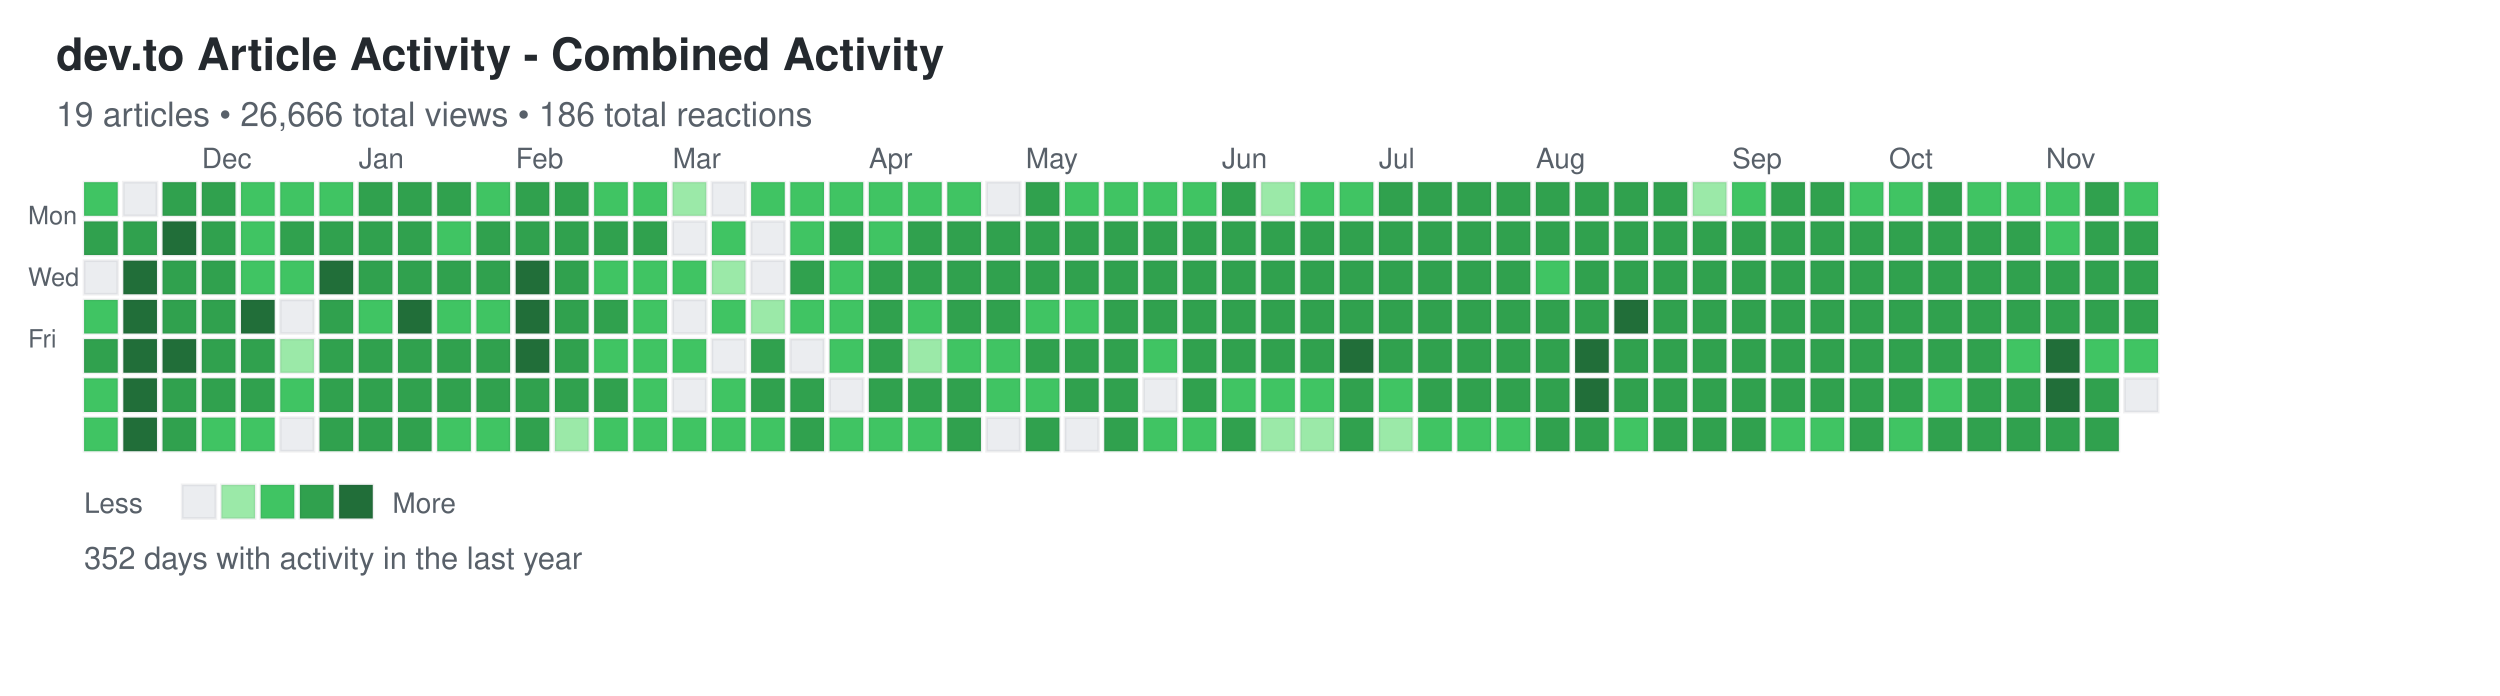
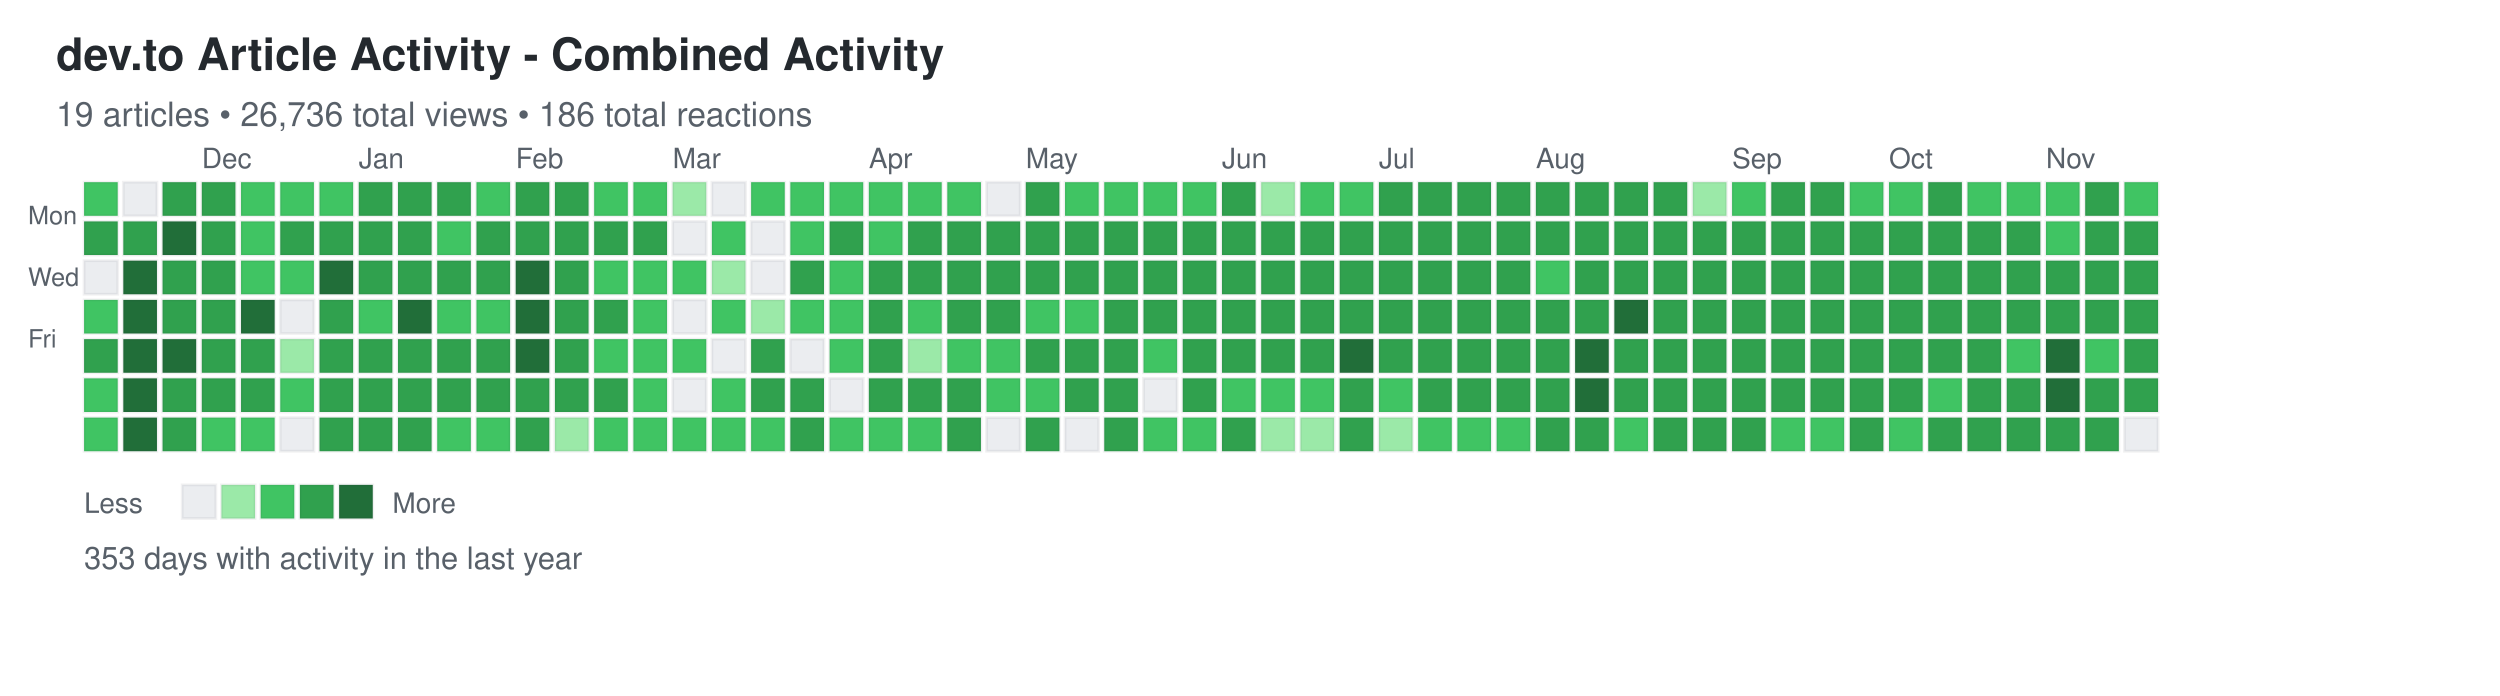
<svg xmlns="http://www.w3.org/2000/svg" width="892" height="248">
  <defs>
    <style>
.day { stroke: rgba(27,31,35,0.06); stroke-width: 1px; cursor: pointer; }
.day:hover { stroke: rgba(27,31,35,0.3); stroke-width: 2px; }
.month-label { font-family: -apple-system, BlinkMacSystemFont, "Segoe UI", Helvetica, Arial, sans-serif; font-size: 10px; fill: #586069; }
.day-label { font-family: -apple-system, BlinkMacSystemFont, "Segoe UI", Helvetica, Arial, sans-serif; font-size: 9px; fill: #586069; }
.title { font-family: -apple-system, BlinkMacSystemFont, "Segoe UI", Helvetica, Arial, sans-serif; font-size: 16px; font-weight: 600; fill: #24292e; }
.subtitle { font-family: -apple-system, BlinkMacSystemFont, "Segoe UI", Helvetica, Arial, sans-serif; font-size: 12px; fill: #586069; }
.stats { font-family: -apple-system, BlinkMacSystemFont, "Segoe UI", Helvetica, Arial, sans-serif; font-size: 11px; fill: #586069; }
.legend-text { font-family: -apple-system, BlinkMacSystemFont, "Segoe UI", Helvetica, Arial, sans-serif; font-size: 10px; fill: #586069; }
</style>
  </defs>
  <text x="20" y="25" class="title">dev.to Article Activity - Combined Activity</text>
-   <text x="20" y="45" class="subtitle">19 articles • 26,666 total views • 186 total reactions</text>
+   <text x="20" y="45" class="subtitle">19 articles • 26,736 total views • 186 total reactions</text>
  <text x="10" y="80" class="day-label">Mon</text>
  <text x="10" y="102" class="day-label">Wed</text>
  <text x="10" y="124" class="day-label">Fri</text>
  <rect x="30" y="65" width="12" height="12" fill="#40c463" class="day" data-date="2024-11-10" data-level="2" />
  <rect x="30" y="79" width="12" height="12" fill="#30a14e" class="day" data-date="2024-11-11" data-level="3" />
  <rect x="30" y="93" width="12" height="12" fill="#ebedf0" class="day" data-date="2024-11-12" data-level="0" />
  <rect x="30" y="107" width="12" height="12" fill="#40c463" class="day" data-date="2024-11-13" data-level="2" />
  <rect x="30" y="121" width="12" height="12" fill="#30a14e" class="day" data-date="2024-11-14" data-level="3" />
  <rect x="30" y="135" width="12" height="12" fill="#40c463" class="day" data-date="2024-11-15" data-level="2" />
  <rect x="30" y="149" width="12" height="12" fill="#40c463" class="day" data-date="2024-11-16" data-level="2" />
  <rect x="44" y="65" width="12" height="12" fill="#ebedf0" class="day" data-date="2024-11-17" data-level="0" />
  <rect x="44" y="79" width="12" height="12" fill="#30a14e" class="day" data-date="2024-11-18" data-level="3" />
  <rect x="44" y="93" width="12" height="12" fill="#216e39" class="day" data-date="2024-11-19" data-level="4" />
  <rect x="44" y="107" width="12" height="12" fill="#216e39" class="day" data-date="2024-11-20" data-level="4" />
  <rect x="44" y="121" width="12" height="12" fill="#216e39" class="day" data-date="2024-11-21" data-level="4" />
  <rect x="44" y="135" width="12" height="12" fill="#216e39" class="day" data-date="2024-11-22" data-level="4" />
  <rect x="44" y="149" width="12" height="12" fill="#216e39" class="day" data-date="2024-11-23" data-level="4" />
  <rect x="58" y="65" width="12" height="12" fill="#30a14e" class="day" data-date="2024-11-24" data-level="3" />
  <rect x="58" y="79" width="12" height="12" fill="#216e39" class="day" data-date="2024-11-25" data-level="4" />
  <rect x="58" y="93" width="12" height="12" fill="#30a14e" class="day" data-date="2024-11-26" data-level="3" />
  <rect x="58" y="107" width="12" height="12" fill="#30a14e" class="day" data-date="2024-11-27" data-level="3" />
  <rect x="58" y="121" width="12" height="12" fill="#216e39" class="day" data-date="2024-11-28" data-level="4" />
  <rect x="58" y="135" width="12" height="12" fill="#30a14e" class="day" data-date="2024-11-29" data-level="3" />
  <rect x="58" y="149" width="12" height="12" fill="#30a14e" class="day" data-date="2024-11-30" data-level="3" />
  <rect x="72" y="65" width="12" height="12" fill="#30a14e" class="day" data-date="2024-12-01" data-level="3" />
  <rect x="72" y="79" width="12" height="12" fill="#30a14e" class="day" data-date="2024-12-02" data-level="3" />
  <rect x="72" y="93" width="12" height="12" fill="#30a14e" class="day" data-date="2024-12-03" data-level="3" />
  <rect x="72" y="107" width="12" height="12" fill="#30a14e" class="day" data-date="2024-12-04" data-level="3" />
  <rect x="72" y="121" width="12" height="12" fill="#30a14e" class="day" data-date="2024-12-05" data-level="3" />
  <rect x="72" y="135" width="12" height="12" fill="#30a14e" class="day" data-date="2024-12-06" data-level="3" />
  <rect x="72" y="149" width="12" height="12" fill="#40c463" class="day" data-date="2024-12-07" data-level="2" />
  <rect x="86" y="65" width="12" height="12" fill="#40c463" class="day" data-date="2024-12-08" data-level="2" />
  <rect x="86" y="79" width="12" height="12" fill="#40c463" class="day" data-date="2024-12-09" data-level="2" />
  <rect x="86" y="93" width="12" height="12" fill="#40c463" class="day" data-date="2024-12-10" data-level="2" />
  <rect x="86" y="107" width="12" height="12" fill="#216e39" class="day" data-date="2024-12-11" data-level="4" />
  <rect x="86" y="121" width="12" height="12" fill="#30a14e" class="day" data-date="2024-12-12" data-level="3" />
  <rect x="86" y="135" width="12" height="12" fill="#30a14e" class="day" data-date="2024-12-13" data-level="3" />
  <rect x="86" y="149" width="12" height="12" fill="#40c463" class="day" data-date="2024-12-14" data-level="2" />
  <rect x="100" y="65" width="12" height="12" fill="#40c463" class="day" data-date="2024-12-15" data-level="2" />
  <rect x="100" y="79" width="12" height="12" fill="#30a14e" class="day" data-date="2024-12-16" data-level="3" />
  <rect x="100" y="93" width="12" height="12" fill="#40c463" class="day" data-date="2024-12-17" data-level="2" />
  <rect x="100" y="107" width="12" height="12" fill="#ebedf0" class="day" data-date="2024-12-18" data-level="0" />
  <rect x="100" y="121" width="12" height="12" fill="#9be9a8" class="day" data-date="2024-12-19" data-level="1" />
  <rect x="100" y="135" width="12" height="12" fill="#40c463" class="day" data-date="2024-12-20" data-level="2" />
  <rect x="100" y="149" width="12" height="12" fill="#ebedf0" class="day" data-date="2024-12-21" data-level="0" />
  <rect x="114" y="65" width="12" height="12" fill="#40c463" class="day" data-date="2024-12-22" data-level="2" />
  <rect x="114" y="79" width="12" height="12" fill="#30a14e" class="day" data-date="2024-12-23" data-level="3" />
  <rect x="114" y="93" width="12" height="12" fill="#216e39" class="day" data-date="2024-12-24" data-level="4" />
  <rect x="114" y="107" width="12" height="12" fill="#30a14e" class="day" data-date="2024-12-25" data-level="3" />
  <rect x="114" y="121" width="12" height="12" fill="#30a14e" class="day" data-date="2024-12-26" data-level="3" />
  <rect x="114" y="135" width="12" height="12" fill="#30a14e" class="day" data-date="2024-12-27" data-level="3" />
  <rect x="114" y="149" width="12" height="12" fill="#30a14e" class="day" data-date="2024-12-28" data-level="3" />
  <rect x="128" y="65" width="12" height="12" fill="#30a14e" class="day" data-date="2024-12-29" data-level="3" />
  <rect x="128" y="79" width="12" height="12" fill="#30a14e" class="day" data-date="2024-12-30" data-level="3" />
  <rect x="128" y="93" width="12" height="12" fill="#30a14e" class="day" data-date="2024-12-31" data-level="3" />
  <rect x="128" y="107" width="12" height="12" fill="#40c463" class="day" data-date="2025-01-01" data-level="2" />
  <rect x="128" y="121" width="12" height="12" fill="#30a14e" class="day" data-date="2025-01-02" data-level="3" />
  <rect x="128" y="135" width="12" height="12" fill="#30a14e" class="day" data-date="2025-01-03" data-level="3" />
  <rect x="128" y="149" width="12" height="12" fill="#30a14e" class="day" data-date="2025-01-04" data-level="3" />
  <rect x="142" y="65" width="12" height="12" fill="#30a14e" class="day" data-date="2025-01-05" data-level="3" />
  <rect x="142" y="79" width="12" height="12" fill="#30a14e" class="day" data-date="2025-01-06" data-level="3" />
  <rect x="142" y="93" width="12" height="12" fill="#30a14e" class="day" data-date="2025-01-07" data-level="3" />
  <rect x="142" y="107" width="12" height="12" fill="#216e39" class="day" data-date="2025-01-08" data-level="4" />
  <rect x="142" y="121" width="12" height="12" fill="#30a14e" class="day" data-date="2025-01-09" data-level="3" />
  <rect x="142" y="135" width="12" height="12" fill="#30a14e" class="day" data-date="2025-01-10" data-level="3" />
  <rect x="142" y="149" width="12" height="12" fill="#30a14e" class="day" data-date="2025-01-11" data-level="3" />
  <rect x="156" y="65" width="12" height="12" fill="#30a14e" class="day" data-date="2025-01-12" data-level="3" />
  <rect x="156" y="79" width="12" height="12" fill="#40c463" class="day" data-date="2025-01-13" data-level="2" />
  <rect x="156" y="93" width="12" height="12" fill="#30a14e" class="day" data-date="2025-01-14" data-level="3" />
  <rect x="156" y="107" width="12" height="12" fill="#40c463" class="day" data-date="2025-01-15" data-level="2" />
  <rect x="156" y="121" width="12" height="12" fill="#30a14e" class="day" data-date="2025-01-16" data-level="3" />
  <rect x="156" y="135" width="12" height="12" fill="#30a14e" class="day" data-date="2025-01-17" data-level="3" />
  <rect x="156" y="149" width="12" height="12" fill="#40c463" class="day" data-date="2025-01-18" data-level="2" />
  <rect x="170" y="65" width="12" height="12" fill="#40c463" class="day" data-date="2025-01-19" data-level="2" />
  <rect x="170" y="79" width="12" height="12" fill="#30a14e" class="day" data-date="2025-01-20" data-level="3" />
  <rect x="170" y="93" width="12" height="12" fill="#30a14e" class="day" data-date="2025-01-21" data-level="3" />
  <rect x="170" y="107" width="12" height="12" fill="#40c463" class="day" data-date="2025-01-22" data-level="2" />
  <rect x="170" y="121" width="12" height="12" fill="#30a14e" class="day" data-date="2025-01-23" data-level="3" />
  <rect x="170" y="135" width="12" height="12" fill="#30a14e" class="day" data-date="2025-01-24" data-level="3" />
  <rect x="170" y="149" width="12" height="12" fill="#40c463" class="day" data-date="2025-01-25" data-level="2" />
  <rect x="184" y="65" width="12" height="12" fill="#30a14e" class="day" data-date="2025-01-26" data-level="3" />
  <rect x="184" y="79" width="12" height="12" fill="#30a14e" class="day" data-date="2025-01-27" data-level="3" />
  <rect x="184" y="93" width="12" height="12" fill="#216e39" class="day" data-date="2025-01-28" data-level="4" />
  <rect x="184" y="107" width="12" height="12" fill="#216e39" class="day" data-date="2025-01-29" data-level="4" />
  <rect x="184" y="121" width="12" height="12" fill="#216e39" class="day" data-date="2025-01-30" data-level="4" />
  <rect x="184" y="135" width="12" height="12" fill="#30a14e" class="day" data-date="2025-01-31" data-level="3" />
  <rect x="184" y="149" width="12" height="12" fill="#30a14e" class="day" data-date="2025-02-01" data-level="3" />
  <rect x="198" y="65" width="12" height="12" fill="#30a14e" class="day" data-date="2025-02-02" data-level="3" />
  <rect x="198" y="79" width="12" height="12" fill="#30a14e" class="day" data-date="2025-02-03" data-level="3" />
  <rect x="198" y="93" width="12" height="12" fill="#30a14e" class="day" data-date="2025-02-04" data-level="3" />
  <rect x="198" y="107" width="12" height="12" fill="#30a14e" class="day" data-date="2025-02-05" data-level="3" />
  <rect x="198" y="121" width="12" height="12" fill="#30a14e" class="day" data-date="2025-02-06" data-level="3" />
  <rect x="198" y="135" width="12" height="12" fill="#30a14e" class="day" data-date="2025-02-07" data-level="3" />
  <rect x="198" y="149" width="12" height="12" fill="#9be9a8" class="day" data-date="2025-02-08" data-level="1" />
  <rect x="212" y="65" width="12" height="12" fill="#40c463" class="day" data-date="2025-02-09" data-level="2" />
  <rect x="212" y="79" width="12" height="12" fill="#30a14e" class="day" data-date="2025-02-10" data-level="3" />
  <rect x="212" y="93" width="12" height="12" fill="#40c463" class="day" data-date="2025-02-11" data-level="2" />
  <rect x="212" y="107" width="12" height="12" fill="#30a14e" class="day" data-date="2025-02-12" data-level="3" />
  <rect x="212" y="121" width="12" height="12" fill="#40c463" class="day" data-date="2025-02-13" data-level="2" />
  <rect x="212" y="135" width="12" height="12" fill="#30a14e" class="day" data-date="2025-02-14" data-level="3" />
  <rect x="212" y="149" width="12" height="12" fill="#40c463" class="day" data-date="2025-02-15" data-level="2" />
  <rect x="226" y="65" width="12" height="12" fill="#40c463" class="day" data-date="2025-02-16" data-level="2" />
  <rect x="226" y="79" width="12" height="12" fill="#30a14e" class="day" data-date="2025-02-17" data-level="3" />
  <rect x="226" y="93" width="12" height="12" fill="#40c463" class="day" data-date="2025-02-18" data-level="2" />
  <rect x="226" y="107" width="12" height="12" fill="#40c463" class="day" data-date="2025-02-19" data-level="2" />
  <rect x="226" y="121" width="12" height="12" fill="#40c463" class="day" data-date="2025-02-20" data-level="2" />
  <rect x="226" y="135" width="12" height="12" fill="#40c463" class="day" data-date="2025-02-21" data-level="2" />
  <rect x="226" y="149" width="12" height="12" fill="#40c463" class="day" data-date="2025-02-22" data-level="2" />
  <rect x="240" y="65" width="12" height="12" fill="#9be9a8" class="day" data-date="2025-02-23" data-level="1" />
  <rect x="240" y="79" width="12" height="12" fill="#ebedf0" class="day" data-date="2025-02-24" data-level="0" />
  <rect x="240" y="93" width="12" height="12" fill="#40c463" class="day" data-date="2025-02-25" data-level="2" />
  <rect x="240" y="107" width="12" height="12" fill="#ebedf0" class="day" data-date="2025-02-26" data-level="0" />
  <rect x="240" y="121" width="12" height="12" fill="#40c463" class="day" data-date="2025-02-27" data-level="2" />
  <rect x="240" y="135" width="12" height="12" fill="#ebedf0" class="day" data-date="2025-02-28" data-level="0" />
  <rect x="240" y="149" width="12" height="12" fill="#40c463" class="day" data-date="2025-03-01" data-level="2" />
  <rect x="254" y="65" width="12" height="12" fill="#ebedf0" class="day" data-date="2025-03-02" data-level="0" />
  <rect x="254" y="79" width="12" height="12" fill="#40c463" class="day" data-date="2025-03-03" data-level="2" />
  <rect x="254" y="93" width="12" height="12" fill="#9be9a8" class="day" data-date="2025-03-04" data-level="1" />
  <rect x="254" y="107" width="12" height="12" fill="#40c463" class="day" data-date="2025-03-05" data-level="2" />
  <rect x="254" y="121" width="12" height="12" fill="#ebedf0" class="day" data-date="2025-03-06" data-level="0" />
  <rect x="254" y="135" width="12" height="12" fill="#40c463" class="day" data-date="2025-03-07" data-level="2" />
  <rect x="254" y="149" width="12" height="12" fill="#40c463" class="day" data-date="2025-03-08" data-level="2" />
  <rect x="268" y="65" width="12" height="12" fill="#40c463" class="day" data-date="2025-03-09" data-level="2" />
  <rect x="268" y="79" width="12" height="12" fill="#ebedf0" class="day" data-date="2025-03-10" data-level="0" />
  <rect x="268" y="93" width="12" height="12" fill="#ebedf0" class="day" data-date="2025-03-11" data-level="0" />
  <rect x="268" y="107" width="12" height="12" fill="#9be9a8" class="day" data-date="2025-03-12" data-level="1" />
  <rect x="268" y="121" width="12" height="12" fill="#30a14e" class="day" data-date="2025-03-13" data-level="3" />
  <rect x="268" y="135" width="12" height="12" fill="#30a14e" class="day" data-date="2025-03-14" data-level="3" />
  <rect x="268" y="149" width="12" height="12" fill="#40c463" class="day" data-date="2025-03-15" data-level="2" />
  <rect x="282" y="65" width="12" height="12" fill="#40c463" class="day" data-date="2025-03-16" data-level="2" />
  <rect x="282" y="79" width="12" height="12" fill="#40c463" class="day" data-date="2025-03-17" data-level="2" />
  <rect x="282" y="93" width="12" height="12" fill="#30a14e" class="day" data-date="2025-03-18" data-level="3" />
  <rect x="282" y="107" width="12" height="12" fill="#40c463" class="day" data-date="2025-03-19" data-level="2" />
  <rect x="282" y="121" width="12" height="12" fill="#ebedf0" class="day" data-date="2025-03-20" data-level="0" />
  <rect x="282" y="135" width="12" height="12" fill="#30a14e" class="day" data-date="2025-03-21" data-level="3" />
  <rect x="282" y="149" width="12" height="12" fill="#30a14e" class="day" data-date="2025-03-22" data-level="3" />
  <rect x="296" y="65" width="12" height="12" fill="#40c463" class="day" data-date="2025-03-23" data-level="2" />
  <rect x="296" y="79" width="12" height="12" fill="#30a14e" class="day" data-date="2025-03-24" data-level="3" />
  <rect x="296" y="93" width="12" height="12" fill="#40c463" class="day" data-date="2025-03-25" data-level="2" />
  <rect x="296" y="107" width="12" height="12" fill="#40c463" class="day" data-date="2025-03-26" data-level="2" />
  <rect x="296" y="121" width="12" height="12" fill="#40c463" class="day" data-date="2025-03-27" data-level="2" />
  <rect x="296" y="135" width="12" height="12" fill="#ebedf0" class="day" data-date="2025-03-28" data-level="0" />
  <rect x="296" y="149" width="12" height="12" fill="#40c463" class="day" data-date="2025-03-29" data-level="2" />
  <rect x="310" y="65" width="12" height="12" fill="#40c463" class="day" data-date="2025-03-30" data-level="2" />
  <rect x="310" y="79" width="12" height="12" fill="#40c463" class="day" data-date="2025-03-31" data-level="2" />
  <rect x="310" y="93" width="12" height="12" fill="#30a14e" class="day" data-date="2025-04-01" data-level="3" />
  <rect x="310" y="107" width="12" height="12" fill="#30a14e" class="day" data-date="2025-04-02" data-level="3" />
  <rect x="310" y="121" width="12" height="12" fill="#30a14e" class="day" data-date="2025-04-03" data-level="3" />
  <rect x="310" y="135" width="12" height="12" fill="#30a14e" class="day" data-date="2025-04-04" data-level="3" />
  <rect x="310" y="149" width="12" height="12" fill="#40c463" class="day" data-date="2025-04-05" data-level="2" />
  <rect x="324" y="65" width="12" height="12" fill="#40c463" class="day" data-date="2025-04-06" data-level="2" />
  <rect x="324" y="79" width="12" height="12" fill="#30a14e" class="day" data-date="2025-04-07" data-level="3" />
  <rect x="324" y="93" width="12" height="12" fill="#30a14e" class="day" data-date="2025-04-08" data-level="3" />
  <rect x="324" y="107" width="12" height="12" fill="#40c463" class="day" data-date="2025-04-09" data-level="2" />
  <rect x="324" y="121" width="12" height="12" fill="#9be9a8" class="day" data-date="2025-04-10" data-level="1" />
  <rect x="324" y="135" width="12" height="12" fill="#30a14e" class="day" data-date="2025-04-11" data-level="3" />
  <rect x="324" y="149" width="12" height="12" fill="#40c463" class="day" data-date="2025-04-12" data-level="2" />
  <rect x="338" y="65" width="12" height="12" fill="#40c463" class="day" data-date="2025-04-13" data-level="2" />
  <rect x="338" y="79" width="12" height="12" fill="#30a14e" class="day" data-date="2025-04-14" data-level="3" />
  <rect x="338" y="93" width="12" height="12" fill="#30a14e" class="day" data-date="2025-04-15" data-level="3" />
  <rect x="338" y="107" width="12" height="12" fill="#30a14e" class="day" data-date="2025-04-16" data-level="3" />
  <rect x="338" y="121" width="12" height="12" fill="#40c463" class="day" data-date="2025-04-17" data-level="2" />
  <rect x="338" y="135" width="12" height="12" fill="#30a14e" class="day" data-date="2025-04-18" data-level="3" />
  <rect x="338" y="149" width="12" height="12" fill="#30a14e" class="day" data-date="2025-04-19" data-level="3" />
  <rect x="352" y="65" width="12" height="12" fill="#ebedf0" class="day" data-date="2025-04-20" data-level="0" />
  <rect x="352" y="79" width="12" height="12" fill="#30a14e" class="day" data-date="2025-04-21" data-level="3" />
  <rect x="352" y="93" width="12" height="12" fill="#30a14e" class="day" data-date="2025-04-22" data-level="3" />
  <rect x="352" y="107" width="12" height="12" fill="#30a14e" class="day" data-date="2025-04-23" data-level="3" />
  <rect x="352" y="121" width="12" height="12" fill="#40c463" class="day" data-date="2025-04-24" data-level="2" />
  <rect x="352" y="135" width="12" height="12" fill="#40c463" class="day" data-date="2025-04-25" data-level="2" />
  <rect x="352" y="149" width="12" height="12" fill="#ebedf0" class="day" data-date="2025-04-26" data-level="0" />
  <rect x="366" y="65" width="12" height="12" fill="#30a14e" class="day" data-date="2025-04-27" data-level="3" />
  <rect x="366" y="79" width="12" height="12" fill="#30a14e" class="day" data-date="2025-04-28" data-level="3" />
  <rect x="366" y="93" width="12" height="12" fill="#30a14e" class="day" data-date="2025-04-29" data-level="3" />
  <rect x="366" y="107" width="12" height="12" fill="#40c463" class="day" data-date="2025-04-30" data-level="2" />
  <rect x="366" y="121" width="12" height="12" fill="#30a14e" class="day" data-date="2025-05-01" data-level="3" />
  <rect x="366" y="135" width="12" height="12" fill="#40c463" class="day" data-date="2025-05-02" data-level="2" />
  <rect x="366" y="149" width="12" height="12" fill="#30a14e" class="day" data-date="2025-05-03" data-level="3" />
  <rect x="380" y="65" width="12" height="12" fill="#40c463" class="day" data-date="2025-05-04" data-level="2" />
  <rect x="380" y="79" width="12" height="12" fill="#30a14e" class="day" data-date="2025-05-05" data-level="3" />
  <rect x="380" y="93" width="12" height="12" fill="#30a14e" class="day" data-date="2025-05-06" data-level="3" />
  <rect x="380" y="107" width="12" height="12" fill="#40c463" class="day" data-date="2025-05-07" data-level="2" />
  <rect x="380" y="121" width="12" height="12" fill="#30a14e" class="day" data-date="2025-05-08" data-level="3" />
  <rect x="380" y="135" width="12" height="12" fill="#30a14e" class="day" data-date="2025-05-09" data-level="3" />
  <rect x="380" y="149" width="12" height="12" fill="#ebedf0" class="day" data-date="2025-05-10" data-level="0" />
  <rect x="394" y="65" width="12" height="12" fill="#40c463" class="day" data-date="2025-05-11" data-level="2" />
  <rect x="394" y="79" width="12" height="12" fill="#30a14e" class="day" data-date="2025-05-12" data-level="3" />
  <rect x="394" y="93" width="12" height="12" fill="#30a14e" class="day" data-date="2025-05-13" data-level="3" />
  <rect x="394" y="107" width="12" height="12" fill="#30a14e" class="day" data-date="2025-05-14" data-level="3" />
  <rect x="394" y="121" width="12" height="12" fill="#30a14e" class="day" data-date="2025-05-15" data-level="3" />
  <rect x="394" y="135" width="12" height="12" fill="#30a14e" class="day" data-date="2025-05-16" data-level="3" />
  <rect x="394" y="149" width="12" height="12" fill="#30a14e" class="day" data-date="2025-05-17" data-level="3" />
  <rect x="408" y="65" width="12" height="12" fill="#40c463" class="day" data-date="2025-05-18" data-level="2" />
  <rect x="408" y="79" width="12" height="12" fill="#30a14e" class="day" data-date="2025-05-19" data-level="3" />
  <rect x="408" y="93" width="12" height="12" fill="#30a14e" class="day" data-date="2025-05-20" data-level="3" />
  <rect x="408" y="107" width="12" height="12" fill="#30a14e" class="day" data-date="2025-05-21" data-level="3" />
  <rect x="408" y="121" width="12" height="12" fill="#40c463" class="day" data-date="2025-05-22" data-level="2" />
  <rect x="408" y="135" width="12" height="12" fill="#ebedf0" class="day" data-date="2025-05-23" data-level="0" />
  <rect x="408" y="149" width="12" height="12" fill="#40c463" class="day" data-date="2025-05-24" data-level="2" />
  <rect x="422" y="65" width="12" height="12" fill="#40c463" class="day" data-date="2025-05-25" data-level="2" />
  <rect x="422" y="79" width="12" height="12" fill="#30a14e" class="day" data-date="2025-05-26" data-level="3" />
  <rect x="422" y="93" width="12" height="12" fill="#30a14e" class="day" data-date="2025-05-27" data-level="3" />
  <rect x="422" y="107" width="12" height="12" fill="#30a14e" class="day" data-date="2025-05-28" data-level="3" />
  <rect x="422" y="121" width="12" height="12" fill="#30a14e" class="day" data-date="2025-05-29" data-level="3" />
  <rect x="422" y="135" width="12" height="12" fill="#30a14e" class="day" data-date="2025-05-30" data-level="3" />
  <rect x="422" y="149" width="12" height="12" fill="#40c463" class="day" data-date="2025-05-31" data-level="2" />
  <rect x="436" y="65" width="12" height="12" fill="#30a14e" class="day" data-date="2025-06-01" data-level="3" />
  <rect x="436" y="79" width="12" height="12" fill="#30a14e" class="day" data-date="2025-06-02" data-level="3" />
  <rect x="436" y="93" width="12" height="12" fill="#30a14e" class="day" data-date="2025-06-03" data-level="3" />
  <rect x="436" y="107" width="12" height="12" fill="#30a14e" class="day" data-date="2025-06-04" data-level="3" />
  <rect x="436" y="121" width="12" height="12" fill="#30a14e" class="day" data-date="2025-06-05" data-level="3" />
  <rect x="436" y="135" width="12" height="12" fill="#40c463" class="day" data-date="2025-06-06" data-level="2" />
  <rect x="436" y="149" width="12" height="12" fill="#30a14e" class="day" data-date="2025-06-07" data-level="3" />
  <rect x="450" y="65" width="12" height="12" fill="#9be9a8" class="day" data-date="2025-06-08" data-level="1" />
  <rect x="450" y="79" width="12" height="12" fill="#30a14e" class="day" data-date="2025-06-09" data-level="3" />
  <rect x="450" y="93" width="12" height="12" fill="#30a14e" class="day" data-date="2025-06-10" data-level="3" />
  <rect x="450" y="107" width="12" height="12" fill="#30a14e" class="day" data-date="2025-06-11" data-level="3" />
  <rect x="450" y="121" width="12" height="12" fill="#30a14e" class="day" data-date="2025-06-12" data-level="3" />
  <rect x="450" y="135" width="12" height="12" fill="#40c463" class="day" data-date="2025-06-13" data-level="2" />
  <rect x="450" y="149" width="12" height="12" fill="#9be9a8" class="day" data-date="2025-06-14" data-level="1" />
  <rect x="464" y="65" width="12" height="12" fill="#40c463" class="day" data-date="2025-06-15" data-level="2" />
  <rect x="464" y="79" width="12" height="12" fill="#30a14e" class="day" data-date="2025-06-16" data-level="3" />
  <rect x="464" y="93" width="12" height="12" fill="#30a14e" class="day" data-date="2025-06-17" data-level="3" />
  <rect x="464" y="107" width="12" height="12" fill="#30a14e" class="day" data-date="2025-06-18" data-level="3" />
  <rect x="464" y="121" width="12" height="12" fill="#30a14e" class="day" data-date="2025-06-19" data-level="3" />
  <rect x="464" y="135" width="12" height="12" fill="#40c463" class="day" data-date="2025-06-20" data-level="2" />
  <rect x="464" y="149" width="12" height="12" fill="#9be9a8" class="day" data-date="2025-06-21" data-level="1" />
  <rect x="478" y="65" width="12" height="12" fill="#40c463" class="day" data-date="2025-06-22" data-level="2" />
  <rect x="478" y="79" width="12" height="12" fill="#30a14e" class="day" data-date="2025-06-23" data-level="3" />
  <rect x="478" y="93" width="12" height="12" fill="#30a14e" class="day" data-date="2025-06-24" data-level="3" />
  <rect x="478" y="107" width="12" height="12" fill="#30a14e" class="day" data-date="2025-06-25" data-level="3" />
  <rect x="478" y="121" width="12" height="12" fill="#216e39" class="day" data-date="2025-06-26" data-level="4" />
  <rect x="478" y="135" width="12" height="12" fill="#30a14e" class="day" data-date="2025-06-27" data-level="3" />
  <rect x="478" y="149" width="12" height="12" fill="#30a14e" class="day" data-date="2025-06-28" data-level="3" />
  <rect x="492" y="65" width="12" height="12" fill="#30a14e" class="day" data-date="2025-06-29" data-level="3" />
  <rect x="492" y="79" width="12" height="12" fill="#30a14e" class="day" data-date="2025-06-30" data-level="3" />
  <rect x="492" y="93" width="12" height="12" fill="#30a14e" class="day" data-date="2025-07-01" data-level="3" />
  <rect x="492" y="107" width="12" height="12" fill="#30a14e" class="day" data-date="2025-07-02" data-level="3" />
  <rect x="492" y="121" width="12" height="12" fill="#30a14e" class="day" data-date="2025-07-03" data-level="3" />
  <rect x="492" y="135" width="12" height="12" fill="#40c463" class="day" data-date="2025-07-04" data-level="2" />
  <rect x="492" y="149" width="12" height="12" fill="#9be9a8" class="day" data-date="2025-07-05" data-level="1" />
  <rect x="506" y="65" width="12" height="12" fill="#30a14e" class="day" data-date="2025-07-06" data-level="3" />
  <rect x="506" y="79" width="12" height="12" fill="#30a14e" class="day" data-date="2025-07-07" data-level="3" />
  <rect x="506" y="93" width="12" height="12" fill="#30a14e" class="day" data-date="2025-07-08" data-level="3" />
  <rect x="506" y="107" width="12" height="12" fill="#30a14e" class="day" data-date="2025-07-09" data-level="3" />
  <rect x="506" y="121" width="12" height="12" fill="#30a14e" class="day" data-date="2025-07-10" data-level="3" />
  <rect x="506" y="135" width="12" height="12" fill="#30a14e" class="day" data-date="2025-07-11" data-level="3" />
  <rect x="506" y="149" width="12" height="12" fill="#40c463" class="day" data-date="2025-07-12" data-level="2" />
  <rect x="520" y="65" width="12" height="12" fill="#30a14e" class="day" data-date="2025-07-13" data-level="3" />
  <rect x="520" y="79" width="12" height="12" fill="#30a14e" class="day" data-date="2025-07-14" data-level="3" />
  <rect x="520" y="93" width="12" height="12" fill="#30a14e" class="day" data-date="2025-07-15" data-level="3" />
  <rect x="520" y="107" width="12" height="12" fill="#30a14e" class="day" data-date="2025-07-16" data-level="3" />
  <rect x="520" y="121" width="12" height="12" fill="#30a14e" class="day" data-date="2025-07-17" data-level="3" />
  <rect x="520" y="135" width="12" height="12" fill="#30a14e" class="day" data-date="2025-07-18" data-level="3" />
  <rect x="520" y="149" width="12" height="12" fill="#40c463" class="day" data-date="2025-07-19" data-level="2" />
  <rect x="534" y="65" width="12" height="12" fill="#30a14e" class="day" data-date="2025-07-20" data-level="3" />
  <rect x="534" y="79" width="12" height="12" fill="#30a14e" class="day" data-date="2025-07-21" data-level="3" />
  <rect x="534" y="93" width="12" height="12" fill="#30a14e" class="day" data-date="2025-07-22" data-level="3" />
  <rect x="534" y="107" width="12" height="12" fill="#30a14e" class="day" data-date="2025-07-23" data-level="3" />
  <rect x="534" y="121" width="12" height="12" fill="#30a14e" class="day" data-date="2025-07-24" data-level="3" />
  <rect x="534" y="135" width="12" height="12" fill="#30a14e" class="day" data-date="2025-07-25" data-level="3" />
  <rect x="534" y="149" width="12" height="12" fill="#40c463" class="day" data-date="2025-07-26" data-level="2" />
  <rect x="548" y="65" width="12" height="12" fill="#30a14e" class="day" data-date="2025-07-27" data-level="3" />
  <rect x="548" y="79" width="12" height="12" fill="#30a14e" class="day" data-date="2025-07-28" data-level="3" />
  <rect x="548" y="93" width="12" height="12" fill="#40c463" class="day" data-date="2025-07-29" data-level="2" />
  <rect x="548" y="107" width="12" height="12" fill="#30a14e" class="day" data-date="2025-07-30" data-level="3" />
  <rect x="548" y="121" width="12" height="12" fill="#30a14e" class="day" data-date="2025-07-31" data-level="3" />
  <rect x="548" y="135" width="12" height="12" fill="#30a14e" class="day" data-date="2025-08-01" data-level="3" />
  <rect x="548" y="149" width="12" height="12" fill="#30a14e" class="day" data-date="2025-08-02" data-level="3" />
  <rect x="562" y="65" width="12" height="12" fill="#30a14e" class="day" data-date="2025-08-03" data-level="3" />
  <rect x="562" y="79" width="12" height="12" fill="#30a14e" class="day" data-date="2025-08-04" data-level="3" />
  <rect x="562" y="93" width="12" height="12" fill="#30a14e" class="day" data-date="2025-08-05" data-level="3" />
  <rect x="562" y="107" width="12" height="12" fill="#30a14e" class="day" data-date="2025-08-06" data-level="3" />
  <rect x="562" y="121" width="12" height="12" fill="#216e39" class="day" data-date="2025-08-07" data-level="4" />
  <rect x="562" y="135" width="12" height="12" fill="#216e39" class="day" data-date="2025-08-08" data-level="4" />
  <rect x="562" y="149" width="12" height="12" fill="#30a14e" class="day" data-date="2025-08-09" data-level="3" />
  <rect x="576" y="65" width="12" height="12" fill="#30a14e" class="day" data-date="2025-08-10" data-level="3" />
  <rect x="576" y="79" width="12" height="12" fill="#30a14e" class="day" data-date="2025-08-11" data-level="3" />
  <rect x="576" y="93" width="12" height="12" fill="#30a14e" class="day" data-date="2025-08-12" data-level="3" />
  <rect x="576" y="107" width="12" height="12" fill="#216e39" class="day" data-date="2025-08-13" data-level="4" />
  <rect x="576" y="121" width="12" height="12" fill="#30a14e" class="day" data-date="2025-08-14" data-level="3" />
  <rect x="576" y="135" width="12" height="12" fill="#30a14e" class="day" data-date="2025-08-15" data-level="3" />
  <rect x="576" y="149" width="12" height="12" fill="#40c463" class="day" data-date="2025-08-16" data-level="2" />
  <rect x="590" y="65" width="12" height="12" fill="#30a14e" class="day" data-date="2025-08-17" data-level="3" />
  <rect x="590" y="79" width="12" height="12" fill="#30a14e" class="day" data-date="2025-08-18" data-level="3" />
  <rect x="590" y="93" width="12" height="12" fill="#30a14e" class="day" data-date="2025-08-19" data-level="3" />
  <rect x="590" y="107" width="12" height="12" fill="#30a14e" class="day" data-date="2025-08-20" data-level="3" />
  <rect x="590" y="121" width="12" height="12" fill="#30a14e" class="day" data-date="2025-08-21" data-level="3" />
  <rect x="590" y="135" width="12" height="12" fill="#30a14e" class="day" data-date="2025-08-22" data-level="3" />
  <rect x="590" y="149" width="12" height="12" fill="#30a14e" class="day" data-date="2025-08-23" data-level="3" />
  <rect x="604" y="65" width="12" height="12" fill="#9be9a8" class="day" data-date="2025-08-24" data-level="1" />
  <rect x="604" y="79" width="12" height="12" fill="#30a14e" class="day" data-date="2025-08-25" data-level="3" />
  <rect x="604" y="93" width="12" height="12" fill="#30a14e" class="day" data-date="2025-08-26" data-level="3" />
  <rect x="604" y="107" width="12" height="12" fill="#30a14e" class="day" data-date="2025-08-27" data-level="3" />
  <rect x="604" y="121" width="12" height="12" fill="#30a14e" class="day" data-date="2025-08-28" data-level="3" />
  <rect x="604" y="135" width="12" height="12" fill="#30a14e" class="day" data-date="2025-08-29" data-level="3" />
  <rect x="604" y="149" width="12" height="12" fill="#30a14e" class="day" data-date="2025-08-30" data-level="3" />
  <rect x="618" y="65" width="12" height="12" fill="#40c463" class="day" data-date="2025-08-31" data-level="2" />
  <rect x="618" y="79" width="12" height="12" fill="#30a14e" class="day" data-date="2025-09-01" data-level="3" />
  <rect x="618" y="93" width="12" height="12" fill="#30a14e" class="day" data-date="2025-09-02" data-level="3" />
  <rect x="618" y="107" width="12" height="12" fill="#30a14e" class="day" data-date="2025-09-03" data-level="3" />
  <rect x="618" y="121" width="12" height="12" fill="#30a14e" class="day" data-date="2025-09-04" data-level="3" />
  <rect x="618" y="135" width="12" height="12" fill="#30a14e" class="day" data-date="2025-09-05" data-level="3" />
  <rect x="618" y="149" width="12" height="12" fill="#30a14e" class="day" data-date="2025-09-06" data-level="3" />
  <rect x="632" y="65" width="12" height="12" fill="#30a14e" class="day" data-date="2025-09-07" data-level="3" />
  <rect x="632" y="79" width="12" height="12" fill="#30a14e" class="day" data-date="2025-09-08" data-level="3" />
  <rect x="632" y="93" width="12" height="12" fill="#30a14e" class="day" data-date="2025-09-09" data-level="3" />
  <rect x="632" y="107" width="12" height="12" fill="#30a14e" class="day" data-date="2025-09-10" data-level="3" />
  <rect x="632" y="121" width="12" height="12" fill="#30a14e" class="day" data-date="2025-09-11" data-level="3" />
  <rect x="632" y="135" width="12" height="12" fill="#30a14e" class="day" data-date="2025-09-12" data-level="3" />
  <rect x="632" y="149" width="12" height="12" fill="#40c463" class="day" data-date="2025-09-13" data-level="2" />
  <rect x="646" y="65" width="12" height="12" fill="#30a14e" class="day" data-date="2025-09-14" data-level="3" />
  <rect x="646" y="79" width="12" height="12" fill="#30a14e" class="day" data-date="2025-09-15" data-level="3" />
  <rect x="646" y="93" width="12" height="12" fill="#30a14e" class="day" data-date="2025-09-16" data-level="3" />
  <rect x="646" y="107" width="12" height="12" fill="#30a14e" class="day" data-date="2025-09-17" data-level="3" />
  <rect x="646" y="121" width="12" height="12" fill="#30a14e" class="day" data-date="2025-09-18" data-level="3" />
  <rect x="646" y="135" width="12" height="12" fill="#30a14e" class="day" data-date="2025-09-19" data-level="3" />
  <rect x="646" y="149" width="12" height="12" fill="#40c463" class="day" data-date="2025-09-20" data-level="2" />
  <rect x="660" y="65" width="12" height="12" fill="#40c463" class="day" data-date="2025-09-21" data-level="2" />
  <rect x="660" y="79" width="12" height="12" fill="#30a14e" class="day" data-date="2025-09-22" data-level="3" />
  <rect x="660" y="93" width="12" height="12" fill="#30a14e" class="day" data-date="2025-09-23" data-level="3" />
  <rect x="660" y="107" width="12" height="12" fill="#30a14e" class="day" data-date="2025-09-24" data-level="3" />
  <rect x="660" y="121" width="12" height="12" fill="#30a14e" class="day" data-date="2025-09-25" data-level="3" />
  <rect x="660" y="135" width="12" height="12" fill="#30a14e" class="day" data-date="2025-09-26" data-level="3" />
  <rect x="660" y="149" width="12" height="12" fill="#30a14e" class="day" data-date="2025-09-27" data-level="3" />
  <rect x="674" y="65" width="12" height="12" fill="#40c463" class="day" data-date="2025-09-28" data-level="2" />
  <rect x="674" y="79" width="12" height="12" fill="#30a14e" class="day" data-date="2025-09-29" data-level="3" />
  <rect x="674" y="93" width="12" height="12" fill="#30a14e" class="day" data-date="2025-09-30" data-level="3" />
  <rect x="674" y="107" width="12" height="12" fill="#30a14e" class="day" data-date="2025-10-01" data-level="3" />
  <rect x="674" y="121" width="12" height="12" fill="#30a14e" class="day" data-date="2025-10-02" data-level="3" />
  <rect x="674" y="135" width="12" height="12" fill="#30a14e" class="day" data-date="2025-10-03" data-level="3" />
  <rect x="674" y="149" width="12" height="12" fill="#40c463" class="day" data-date="2025-10-04" data-level="2" />
  <rect x="688" y="65" width="12" height="12" fill="#30a14e" class="day" data-date="2025-10-05" data-level="3" />
  <rect x="688" y="79" width="12" height="12" fill="#30a14e" class="day" data-date="2025-10-06" data-level="3" />
  <rect x="688" y="93" width="12" height="12" fill="#30a14e" class="day" data-date="2025-10-07" data-level="3" />
  <rect x="688" y="107" width="12" height="12" fill="#30a14e" class="day" data-date="2025-10-08" data-level="3" />
  <rect x="688" y="121" width="12" height="12" fill="#30a14e" class="day" data-date="2025-10-09" data-level="3" />
  <rect x="688" y="135" width="12" height="12" fill="#40c463" class="day" data-date="2025-10-10" data-level="2" />
  <rect x="688" y="149" width="12" height="12" fill="#30a14e" class="day" data-date="2025-10-11" data-level="3" />
  <rect x="702" y="65" width="12" height="12" fill="#40c463" class="day" data-date="2025-10-12" data-level="2" />
  <rect x="702" y="79" width="12" height="12" fill="#30a14e" class="day" data-date="2025-10-13" data-level="3" />
  <rect x="702" y="93" width="12" height="12" fill="#30a14e" class="day" data-date="2025-10-14" data-level="3" />
  <rect x="702" y="107" width="12" height="12" fill="#30a14e" class="day" data-date="2025-10-15" data-level="3" />
  <rect x="702" y="121" width="12" height="12" fill="#30a14e" class="day" data-date="2025-10-16" data-level="3" />
  <rect x="702" y="135" width="12" height="12" fill="#30a14e" class="day" data-date="2025-10-17" data-level="3" />
  <rect x="702" y="149" width="12" height="12" fill="#30a14e" class="day" data-date="2025-10-18" data-level="3" />
  <rect x="716" y="65" width="12" height="12" fill="#40c463" class="day" data-date="2025-10-19" data-level="2" />
  <rect x="716" y="79" width="12" height="12" fill="#30a14e" class="day" data-date="2025-10-20" data-level="3" />
  <rect x="716" y="93" width="12" height="12" fill="#30a14e" class="day" data-date="2025-10-21" data-level="3" />
  <rect x="716" y="107" width="12" height="12" fill="#30a14e" class="day" data-date="2025-10-22" data-level="3" />
  <rect x="716" y="121" width="12" height="12" fill="#40c463" class="day" data-date="2025-10-23" data-level="2" />
  <rect x="716" y="135" width="12" height="12" fill="#30a14e" class="day" data-date="2025-10-24" data-level="3" />
  <rect x="716" y="149" width="12" height="12" fill="#30a14e" class="day" data-date="2025-10-25" data-level="3" />
  <rect x="730" y="65" width="12" height="12" fill="#40c463" class="day" data-date="2025-10-26" data-level="2" />
  <rect x="730" y="79" width="12" height="12" fill="#40c463" class="day" data-date="2025-10-27" data-level="2" />
  <rect x="730" y="93" width="12" height="12" fill="#30a14e" class="day" data-date="2025-10-28" data-level="3" />
  <rect x="730" y="107" width="12" height="12" fill="#30a14e" class="day" data-date="2025-10-29" data-level="3" />
  <rect x="730" y="121" width="12" height="12" fill="#216e39" class="day" data-date="2025-10-30" data-level="4" />
  <rect x="730" y="135" width="12" height="12" fill="#216e39" class="day" data-date="2025-10-31" data-level="4" />
  <rect x="730" y="149" width="12" height="12" fill="#30a14e" class="day" data-date="2025-11-01" data-level="3" />
  <rect x="744" y="65" width="12" height="12" fill="#30a14e" class="day" data-date="2025-11-02" data-level="3" />
  <rect x="744" y="79" width="12" height="12" fill="#30a14e" class="day" data-date="2025-11-03" data-level="3" />
  <rect x="744" y="93" width="12" height="12" fill="#30a14e" class="day" data-date="2025-11-04" data-level="3" />
  <rect x="744" y="107" width="12" height="12" fill="#30a14e" class="day" data-date="2025-11-05" data-level="3" />
  <rect x="744" y="121" width="12" height="12" fill="#40c463" class="day" data-date="2025-11-06" data-level="2" />
  <rect x="744" y="135" width="12" height="12" fill="#30a14e" class="day" data-date="2025-11-07" data-level="3" />
  <rect x="744" y="149" width="12" height="12" fill="#30a14e" class="day" data-date="2025-11-08" data-level="3" />
  <rect x="758" y="65" width="12" height="12" fill="#40c463" class="day" data-date="2025-11-09" data-level="2" />
  <rect x="758" y="79" width="12" height="12" fill="#30a14e" class="day" data-date="2025-11-10" data-level="3" />
  <rect x="758" y="93" width="12" height="12" fill="#30a14e" class="day" data-date="2025-11-11" data-level="3" />
  <rect x="758" y="107" width="12" height="12" fill="#30a14e" class="day" data-date="2025-11-12" data-level="3" />
-   <rect x="758" y="121" width="12" height="12" fill="#40c463" class="day" data-date="2025-11-13" data-level="2" />
-   <rect x="758" y="135" width="12" height="12" fill="#ebedf0" class="day" data-date="2025-11-14" data-level="0" />
+   <rect x="758" y="121" width="12" height="12" fill="#30a14e" class="day" data-date="2025-11-13" data-level="3" />
+   <rect x="758" y="135" width="12" height="12" fill="#30a14e" class="day" data-date="2025-11-14" data-level="3" />
+   <rect x="758" y="149" width="12" height="12" fill="#ebedf0" class="day" data-date="2025-11-15" data-level="0" />
  <text x="72" y="60" class="month-label">Dec</text>
  <text x="128" y="60" class="month-label">Jan</text>
  <text x="184" y="60" class="month-label">Feb</text>
  <text x="240" y="60" class="month-label">Mar</text>
  <text x="310" y="60" class="month-label">Apr</text>
  <text x="366" y="60" class="month-label">May</text>
  <text x="436" y="60" class="month-label">Jun</text>
  <text x="492" y="60" class="month-label">Jul</text>
  <text x="548" y="60" class="month-label">Aug</text>
  <text x="618" y="60" class="month-label">Sep</text>
  <text x="674" y="60" class="month-label">Oct</text>
  <text x="730" y="60" class="month-label">Nov</text>
  <text x="30" y="183" class="legend-text">Less</text>
  <rect x="65" y="173" width="12" height="12" fill="#ebedf0" class="day" />
  <rect x="79" y="173" width="12" height="12" fill="#9be9a8" class="day" />
  <rect x="93" y="173" width="12" height="12" fill="#40c463" class="day" />
  <rect x="107" y="173" width="12" height="12" fill="#30a14e" class="day" />
  <rect x="121" y="173" width="12" height="12" fill="#216e39" class="day" />
  <text x="140" y="183" class="legend-text">More</text>
-   <text x="30" y="203" class="stats">352 days with activity in the last year</text>
+   <text x="30" y="203" class="stats">353 days with activity in the last year</text>
</svg>
